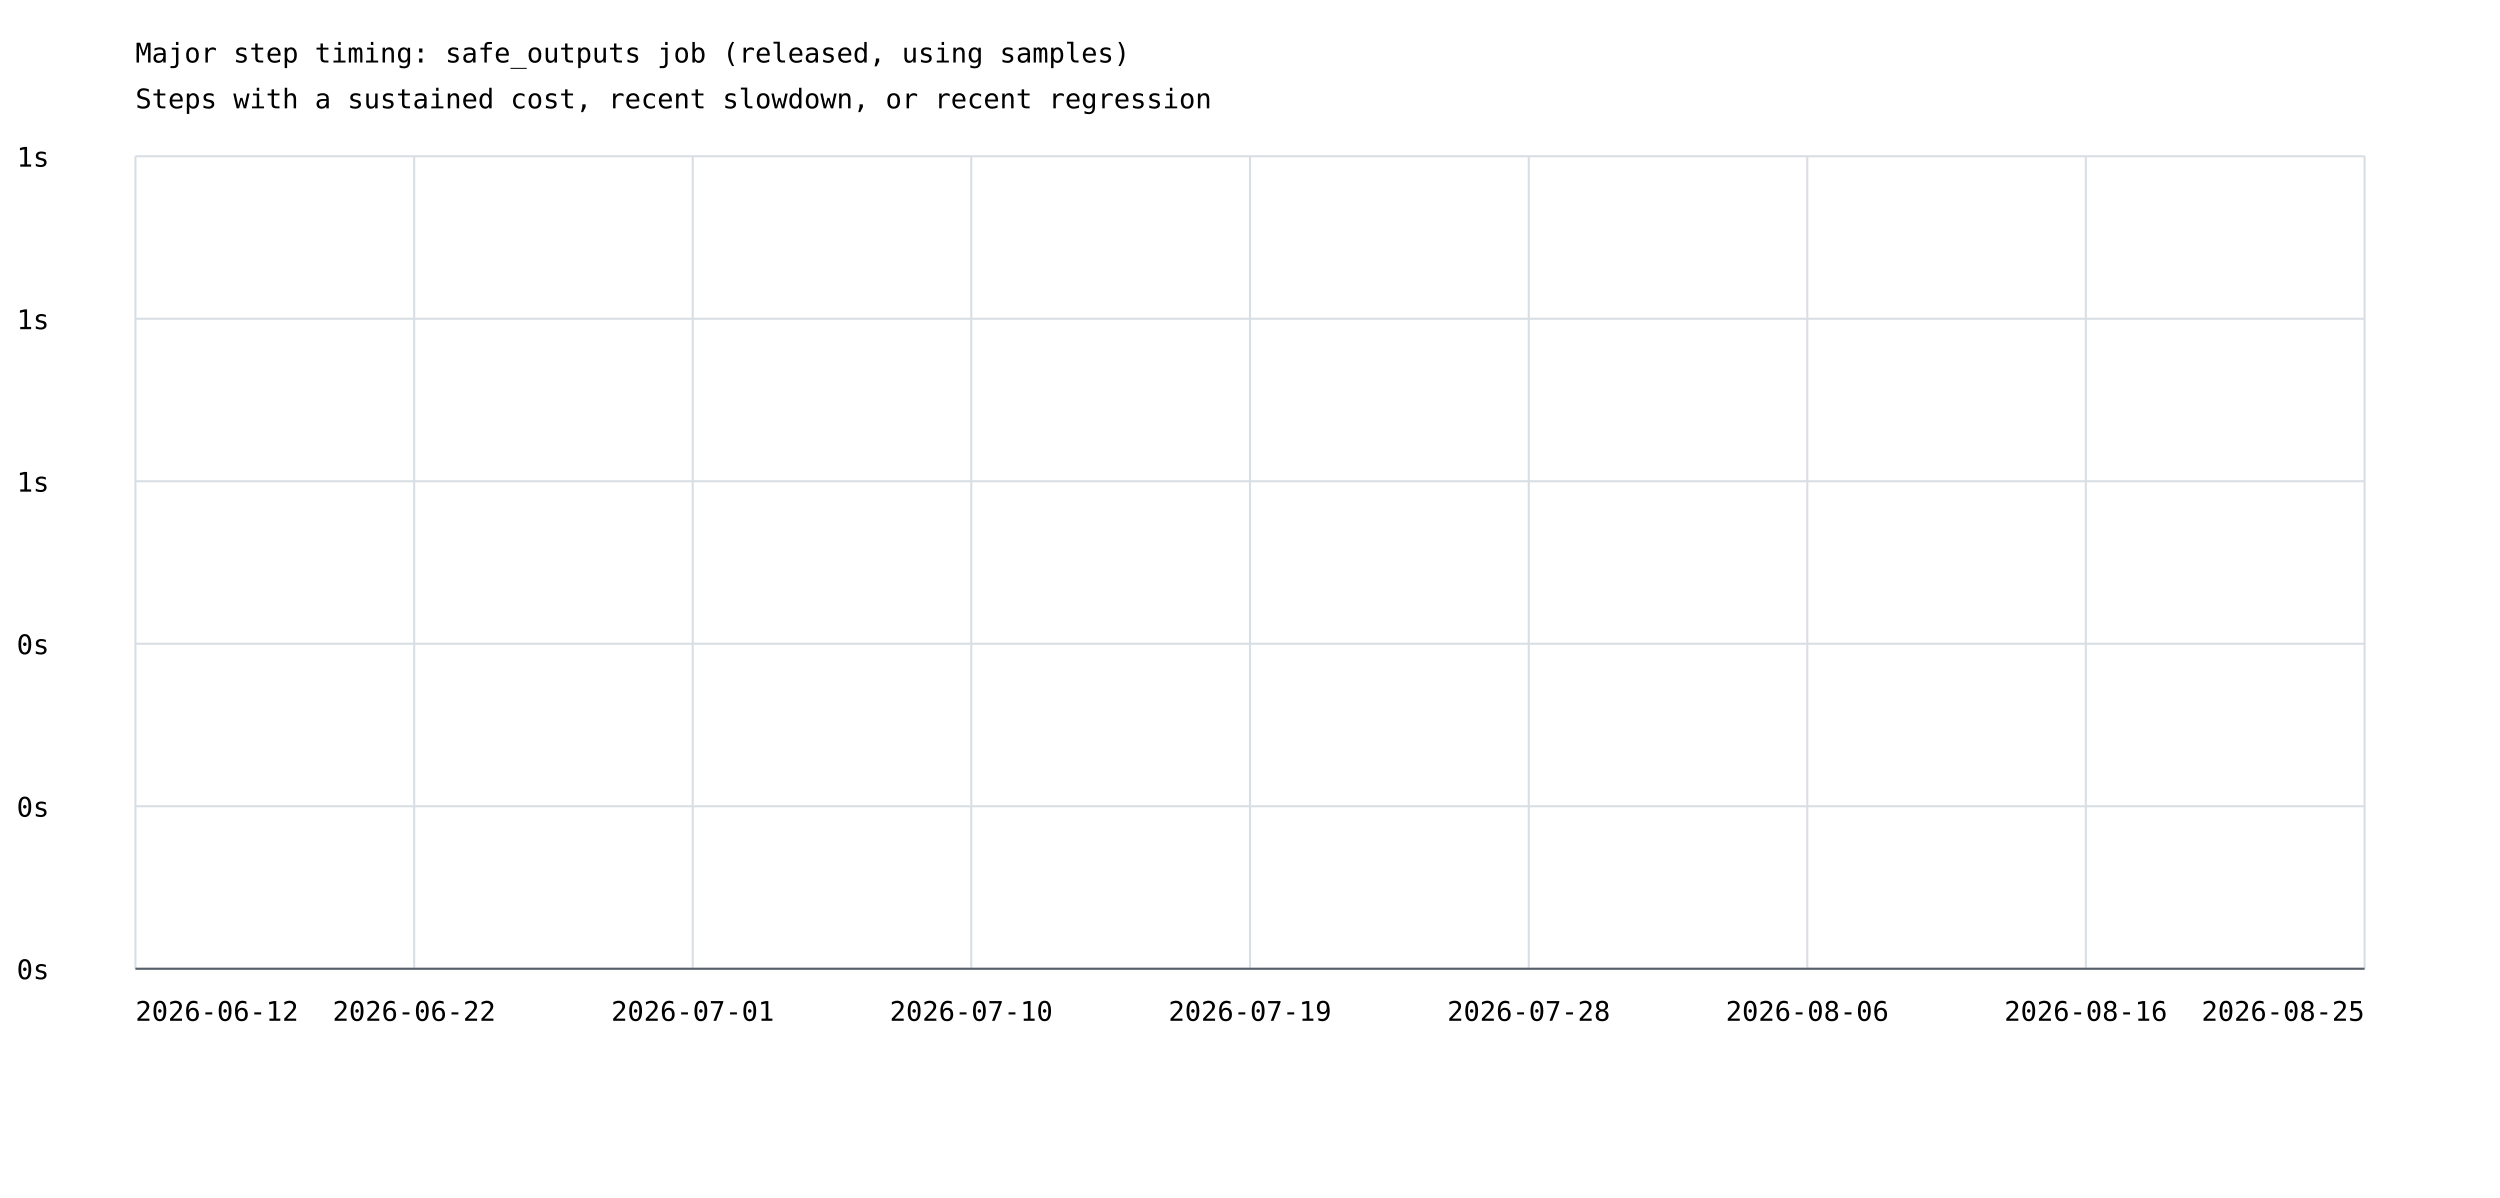
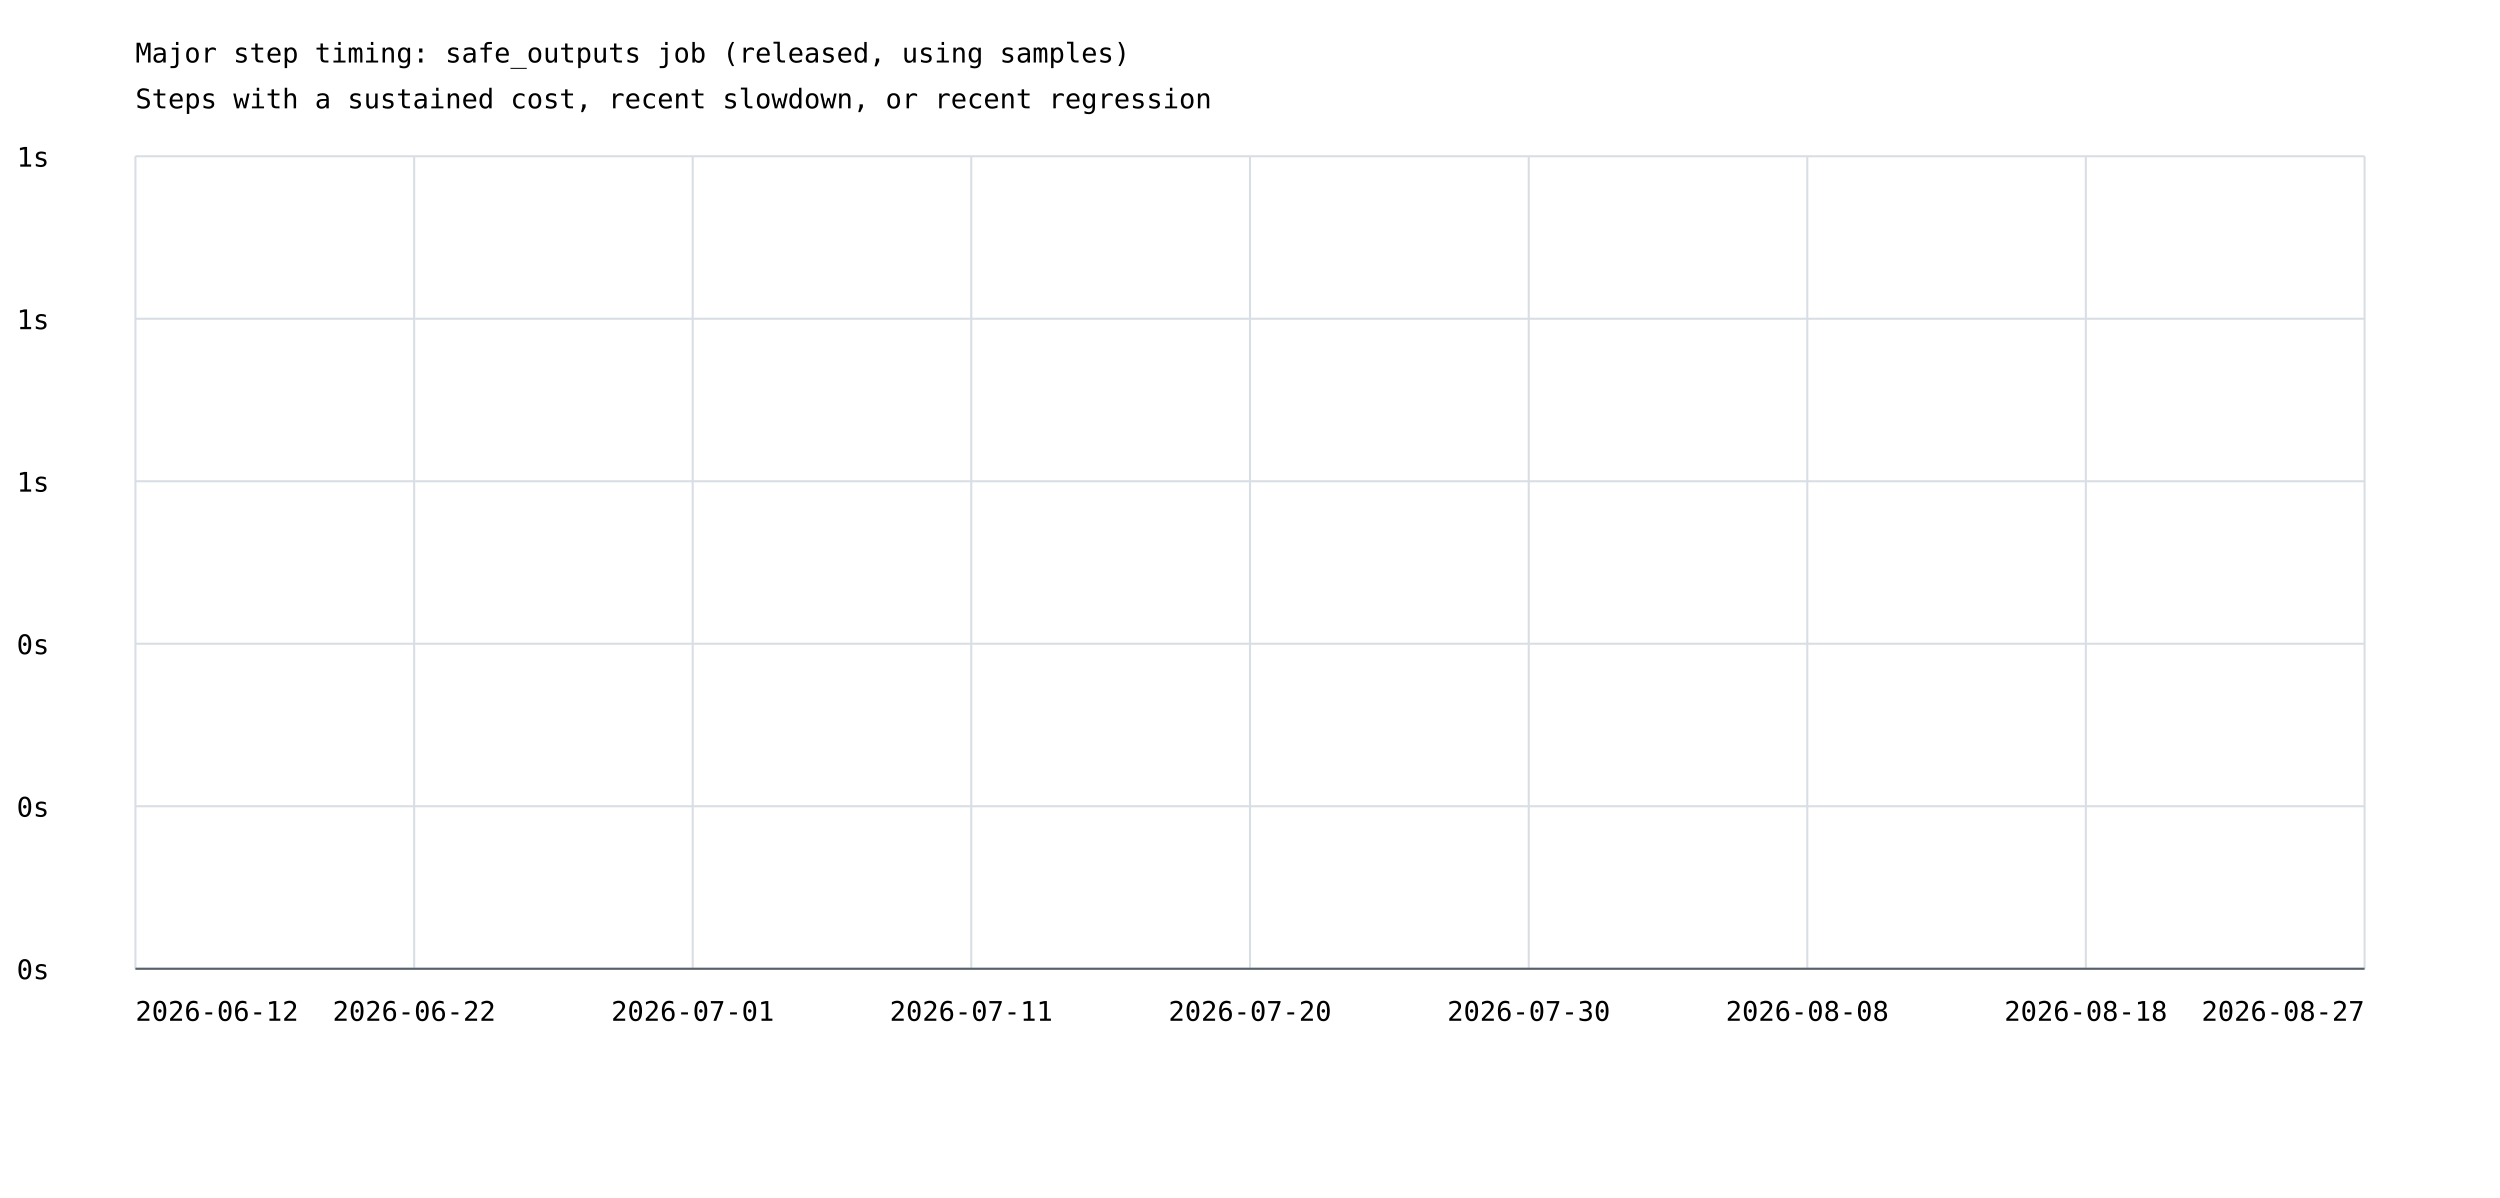
<svg xmlns="http://www.w3.org/2000/svg" width="1200" height="575" viewBox="0 0 1200 575">
  <rect width="100%" height="100%" fill="white" />
  <style>text{font-family:ui-monospace,monospace;font-size:13px}.axis{stroke:#57606a;stroke-width:1}.grid{stroke:#d8dee4;stroke-width:1}</style>
  <text x="65" y="30" font-size="20">Major step timing: safe_outputs job (released, using samples)</text>
  <text x="65" y="52">Steps with a sustained cost, recent slowdown, or recent regression</text>
  <line class="grid" x1="65" y1="465.0" x2="1135" y2="465.0" />
  <text x="8" y="470.0">0s</text>
  <line class="grid" x1="65" y1="387.0" x2="1135" y2="387.0" />
  <text x="8" y="392.0">0s</text>
  <line class="grid" x1="65" y1="309.0" x2="1135" y2="309.0" />
  <text x="8" y="314.0">0s</text>
  <line class="grid" x1="65" y1="231.0" x2="1135" y2="231.0" />
  <text x="8" y="236.0">1s</text>
  <line class="grid" x1="65" y1="153.0" x2="1135" y2="153.0" />
  <text x="8" y="158.0">1s</text>
  <line class="grid" x1="65" y1="75.0" x2="1135" y2="75.0" />
  <text x="8" y="80.0">1s</text>
  <line class="grid" x1="65.0" y1="75" x2="65.0" y2="465" />
  <line class="grid" x1="198.8" y1="75" x2="198.8" y2="465" />
  <line class="grid" x1="332.5" y1="75" x2="332.5" y2="465" />
  <line class="grid" x1="466.2" y1="75" x2="466.2" y2="465" />
  <line class="grid" x1="600.0" y1="75" x2="600.0" y2="465" />
  <line class="grid" x1="733.8" y1="75" x2="733.8" y2="465" />
  <line class="grid" x1="867.5" y1="75" x2="867.5" y2="465" />
  <line class="grid" x1="1001.2" y1="75" x2="1001.2" y2="465" />
  <line class="grid" x1="1135.0" y1="75" x2="1135.0" y2="465" />
  <text x="65.0" y="490" text-anchor="start">2026-06-12</text>
  <text x="198.8" y="490" text-anchor="middle">2026-06-22</text>
  <text x="332.5" y="490" text-anchor="middle">2026-07-01</text>
-   <text x="466.2" y="490" text-anchor="middle">2026-07-10</text>
-   <text x="600.0" y="490" text-anchor="middle">2026-07-19</text>
-   <text x="733.8" y="490" text-anchor="middle">2026-07-28</text>
-   <text x="867.5" y="490" text-anchor="middle">2026-08-06</text>
-   <text x="1001.2" y="490" text-anchor="middle">2026-08-16</text>
-   <text x="1135.0" y="490" text-anchor="end">2026-08-25</text>
+   <text x="466.2" y="490" text-anchor="middle">2026-07-11</text>
+   <text x="600.0" y="490" text-anchor="middle">2026-07-20</text>
+   <text x="733.8" y="490" text-anchor="middle">2026-07-30</text>
+   <text x="867.5" y="490" text-anchor="middle">2026-08-08</text>
+   <text x="1001.2" y="490" text-anchor="middle">2026-08-18</text>
+   <text x="1135.0" y="490" text-anchor="end">2026-08-27</text>
  <line class="axis" x1="65" y1="465" x2="1135" y2="465" />
</svg>
